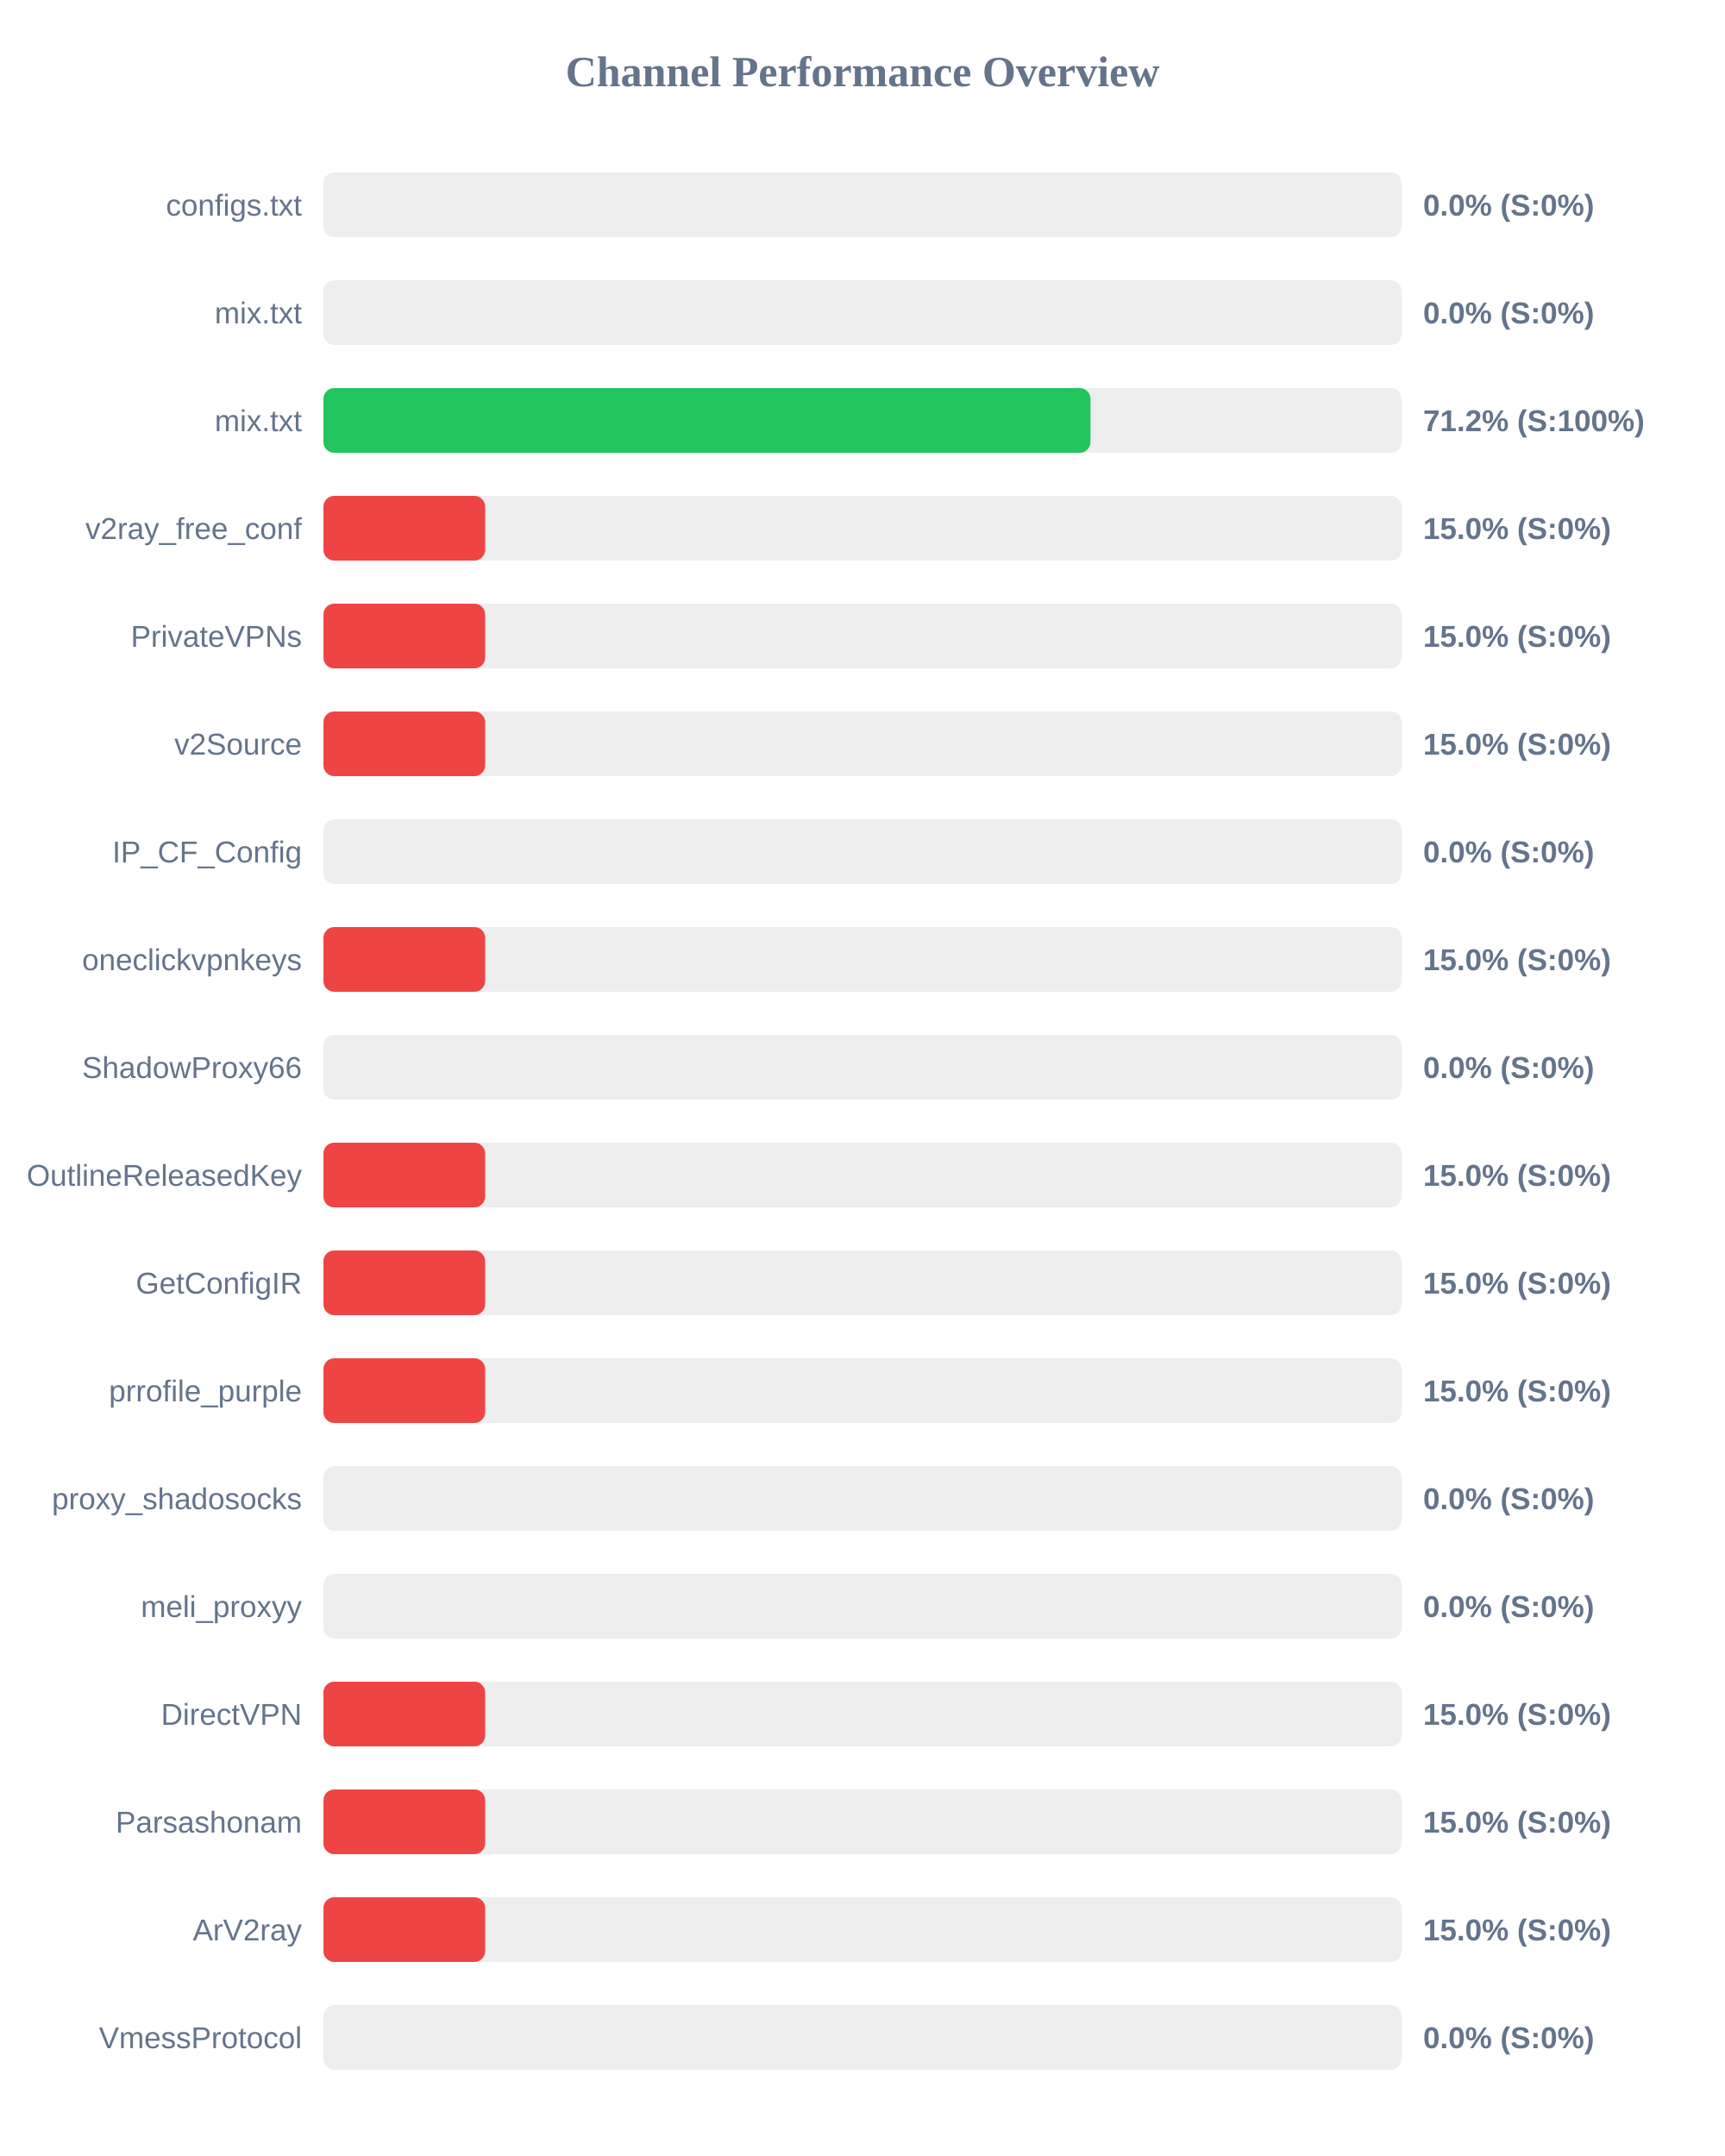
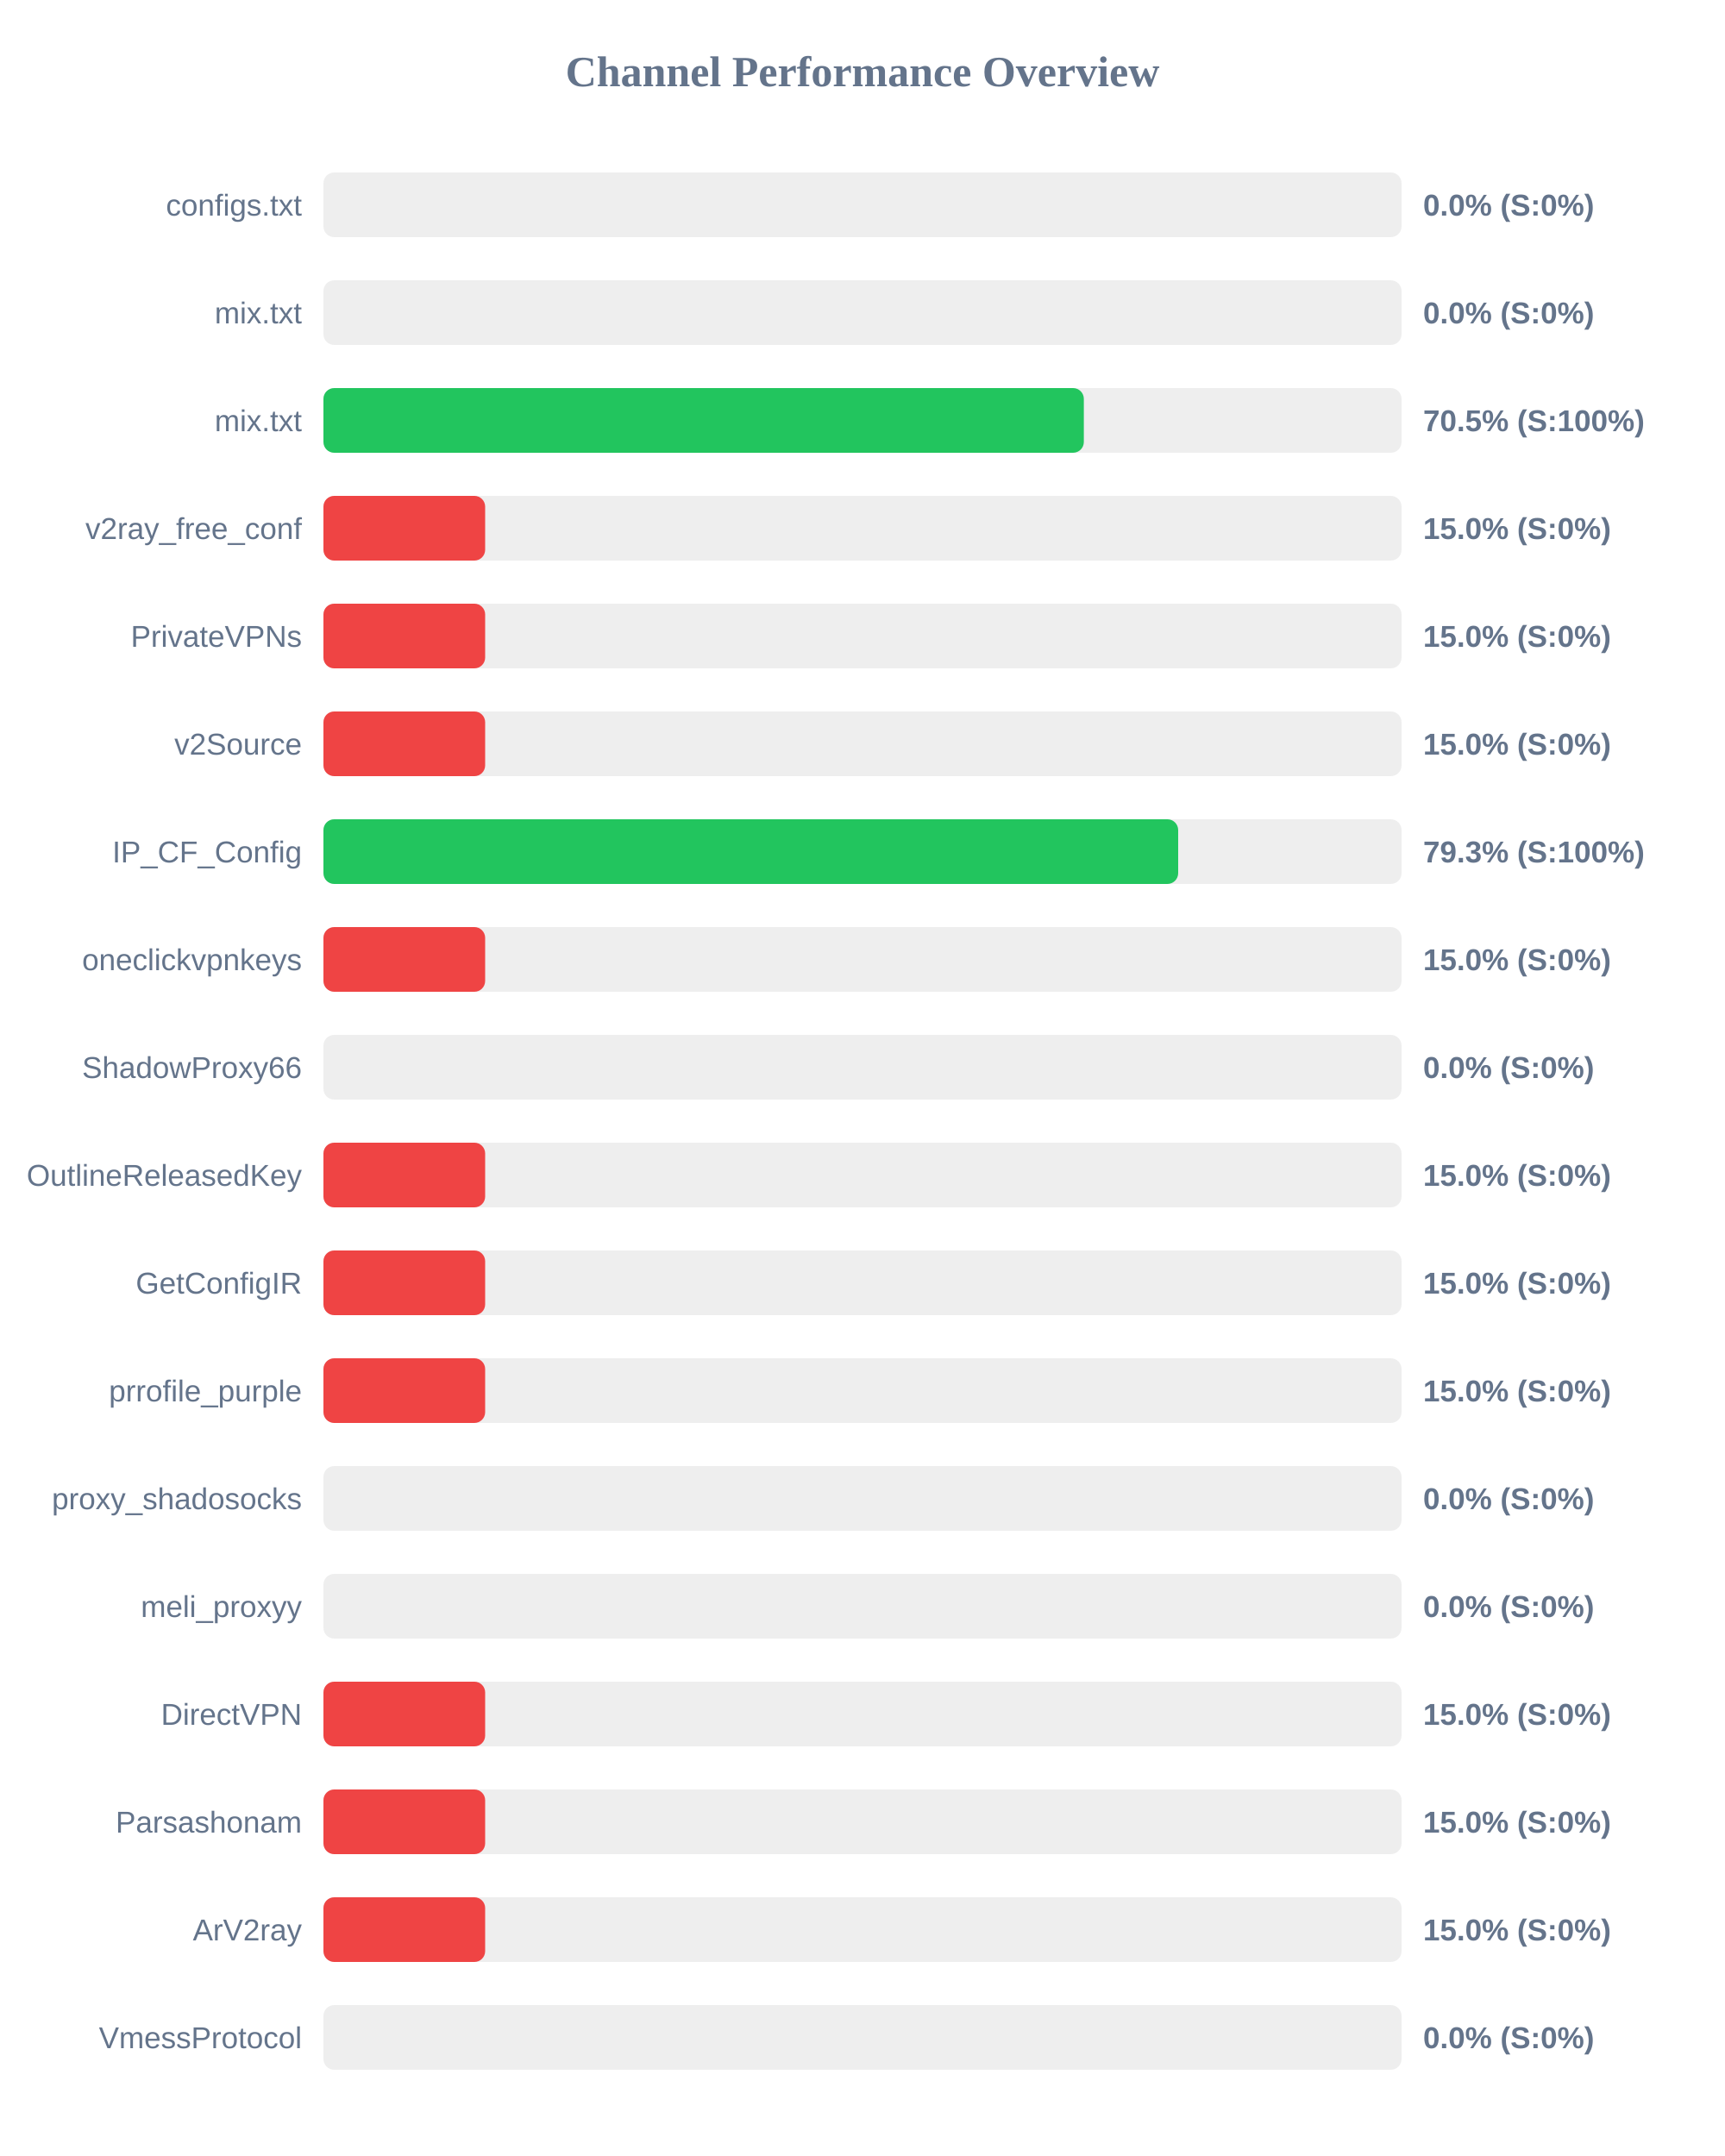
<svg xmlns="http://www.w3.org/2000/svg" width="800" height="1000" version="1.1">
  <style>
        .row { font: 14px Arial; fill: #64748b; }
        .score { font: bold 14px Arial; fill: #64748b; }
    </style>
  <text x="400" y="40" text-anchor="middle" font-size="20px" font-weight="bold" fill="#64748b">Channel Performance Overview</text>
  <rect x="150" y="80" width="500" height="30" fill="#eee" rx="5" />
  <rect x="150" y="80" width="0.0" height="30" fill="#ef4444" rx="5" />
  <text x="140" y="100" text-anchor="end" class="row">configs.txt</text>
  <text x="660" y="100" text-anchor="start" class="score">0.0% (S:0%)</text>
  <rect x="150" y="130" width="500" height="30" fill="#eee" rx="5" />
  <rect x="150" y="130" width="0.0" height="30" fill="#ef4444" rx="5" />
  <text x="140" y="150" text-anchor="end" class="row">mix.txt</text>
  <text x="660" y="150" text-anchor="start" class="score">0.0% (S:0%)</text>
  <rect x="150" y="180" width="500" height="30" fill="#eee" rx="5" />
-   <rect x="150" y="180" width="355.75" height="30" fill="#22c55e" rx="5" />
+   <rect x="150" y="180" width="352.65" height="30" fill="#22c55e" rx="5" />
  <text x="140" y="200" text-anchor="end" class="row">mix.txt</text>
-   <text x="660" y="200" text-anchor="start" class="score">71.2% (S:100%)</text>
+   <text x="660" y="200" text-anchor="start" class="score">70.5% (S:100%)</text>
  <rect x="150" y="230" width="500" height="30" fill="#eee" rx="5" />
  <rect x="150" y="230" width="75.0" height="30" fill="#ef4444" rx="5" />
  <text x="140" y="250" text-anchor="end" class="row">v2ray_free_conf</text>
  <text x="660" y="250" text-anchor="start" class="score">15.0% (S:0%)</text>
  <rect x="150" y="280" width="500" height="30" fill="#eee" rx="5" />
  <rect x="150" y="280" width="75.0" height="30" fill="#ef4444" rx="5" />
  <text x="140" y="300" text-anchor="end" class="row">PrivateVPNs</text>
  <text x="660" y="300" text-anchor="start" class="score">15.0% (S:0%)</text>
  <rect x="150" y="330" width="500" height="30" fill="#eee" rx="5" />
  <rect x="150" y="330" width="75.0" height="30" fill="#ef4444" rx="5" />
  <text x="140" y="350" text-anchor="end" class="row">v2Source</text>
  <text x="660" y="350" text-anchor="start" class="score">15.0% (S:0%)</text>
  <rect x="150" y="380" width="500" height="30" fill="#eee" rx="5" />
-   <rect x="150" y="380" width="0.0" height="30" fill="#ef4444" rx="5" />
+   <rect x="150" y="380" width="396.4" height="30" fill="#22c55e" rx="5" />
  <text x="140" y="400" text-anchor="end" class="row">IP_CF_Config</text>
-   <text x="660" y="400" text-anchor="start" class="score">0.0% (S:0%)</text>
+   <text x="660" y="400" text-anchor="start" class="score">79.3% (S:100%)</text>
  <rect x="150" y="430" width="500" height="30" fill="#eee" rx="5" />
  <rect x="150" y="430" width="75.0" height="30" fill="#ef4444" rx="5" />
  <text x="140" y="450" text-anchor="end" class="row">oneclickvpnkeys</text>
  <text x="660" y="450" text-anchor="start" class="score">15.0% (S:0%)</text>
  <rect x="150" y="480" width="500" height="30" fill="#eee" rx="5" />
  <rect x="150" y="480" width="0.0" height="30" fill="#ef4444" rx="5" />
  <text x="140" y="500" text-anchor="end" class="row">ShadowProxy66</text>
  <text x="660" y="500" text-anchor="start" class="score">0.0% (S:0%)</text>
  <rect x="150" y="530" width="500" height="30" fill="#eee" rx="5" />
  <rect x="150" y="530" width="75.0" height="30" fill="#ef4444" rx="5" />
  <text x="140" y="550" text-anchor="end" class="row">OutlineReleasedKey</text>
  <text x="660" y="550" text-anchor="start" class="score">15.0% (S:0%)</text>
  <rect x="150" y="580" width="500" height="30" fill="#eee" rx="5" />
  <rect x="150" y="580" width="75.0" height="30" fill="#ef4444" rx="5" />
  <text x="140" y="600" text-anchor="end" class="row">GetConfigIR</text>
  <text x="660" y="600" text-anchor="start" class="score">15.0% (S:0%)</text>
  <rect x="150" y="630" width="500" height="30" fill="#eee" rx="5" />
  <rect x="150" y="630" width="75.0" height="30" fill="#ef4444" rx="5" />
  <text x="140" y="650" text-anchor="end" class="row">prrofile_purple</text>
  <text x="660" y="650" text-anchor="start" class="score">15.0% (S:0%)</text>
  <rect x="150" y="680" width="500" height="30" fill="#eee" rx="5" />
  <rect x="150" y="680" width="0.0" height="30" fill="#ef4444" rx="5" />
  <text x="140" y="700" text-anchor="end" class="row">proxy_shadosocks</text>
  <text x="660" y="700" text-anchor="start" class="score">0.0% (S:0%)</text>
  <rect x="150" y="730" width="500" height="30" fill="#eee" rx="5" />
  <rect x="150" y="730" width="0.0" height="30" fill="#ef4444" rx="5" />
  <text x="140" y="750" text-anchor="end" class="row">meli_proxyy</text>
  <text x="660" y="750" text-anchor="start" class="score">0.0% (S:0%)</text>
  <rect x="150" y="780" width="500" height="30" fill="#eee" rx="5" />
  <rect x="150" y="780" width="75.0" height="30" fill="#ef4444" rx="5" />
  <text x="140" y="800" text-anchor="end" class="row">DirectVPN</text>
  <text x="660" y="800" text-anchor="start" class="score">15.0% (S:0%)</text>
  <rect x="150" y="830" width="500" height="30" fill="#eee" rx="5" />
  <rect x="150" y="830" width="75.0" height="30" fill="#ef4444" rx="5" />
  <text x="140" y="850" text-anchor="end" class="row">Parsashonam</text>
  <text x="660" y="850" text-anchor="start" class="score">15.0% (S:0%)</text>
  <rect x="150" y="880" width="500" height="30" fill="#eee" rx="5" />
  <rect x="150" y="880" width="75.0" height="30" fill="#ef4444" rx="5" />
  <text x="140" y="900" text-anchor="end" class="row">ArV2ray</text>
  <text x="660" y="900" text-anchor="start" class="score">15.0% (S:0%)</text>
  <rect x="150" y="930" width="500" height="30" fill="#eee" rx="5" />
  <rect x="150" y="930" width="0.0" height="30" fill="#ef4444" rx="5" />
  <text x="140" y="950" text-anchor="end" class="row">VmessProtocol</text>
  <text x="660" y="950" text-anchor="start" class="score">0.0% (S:0%)</text>
</svg>
